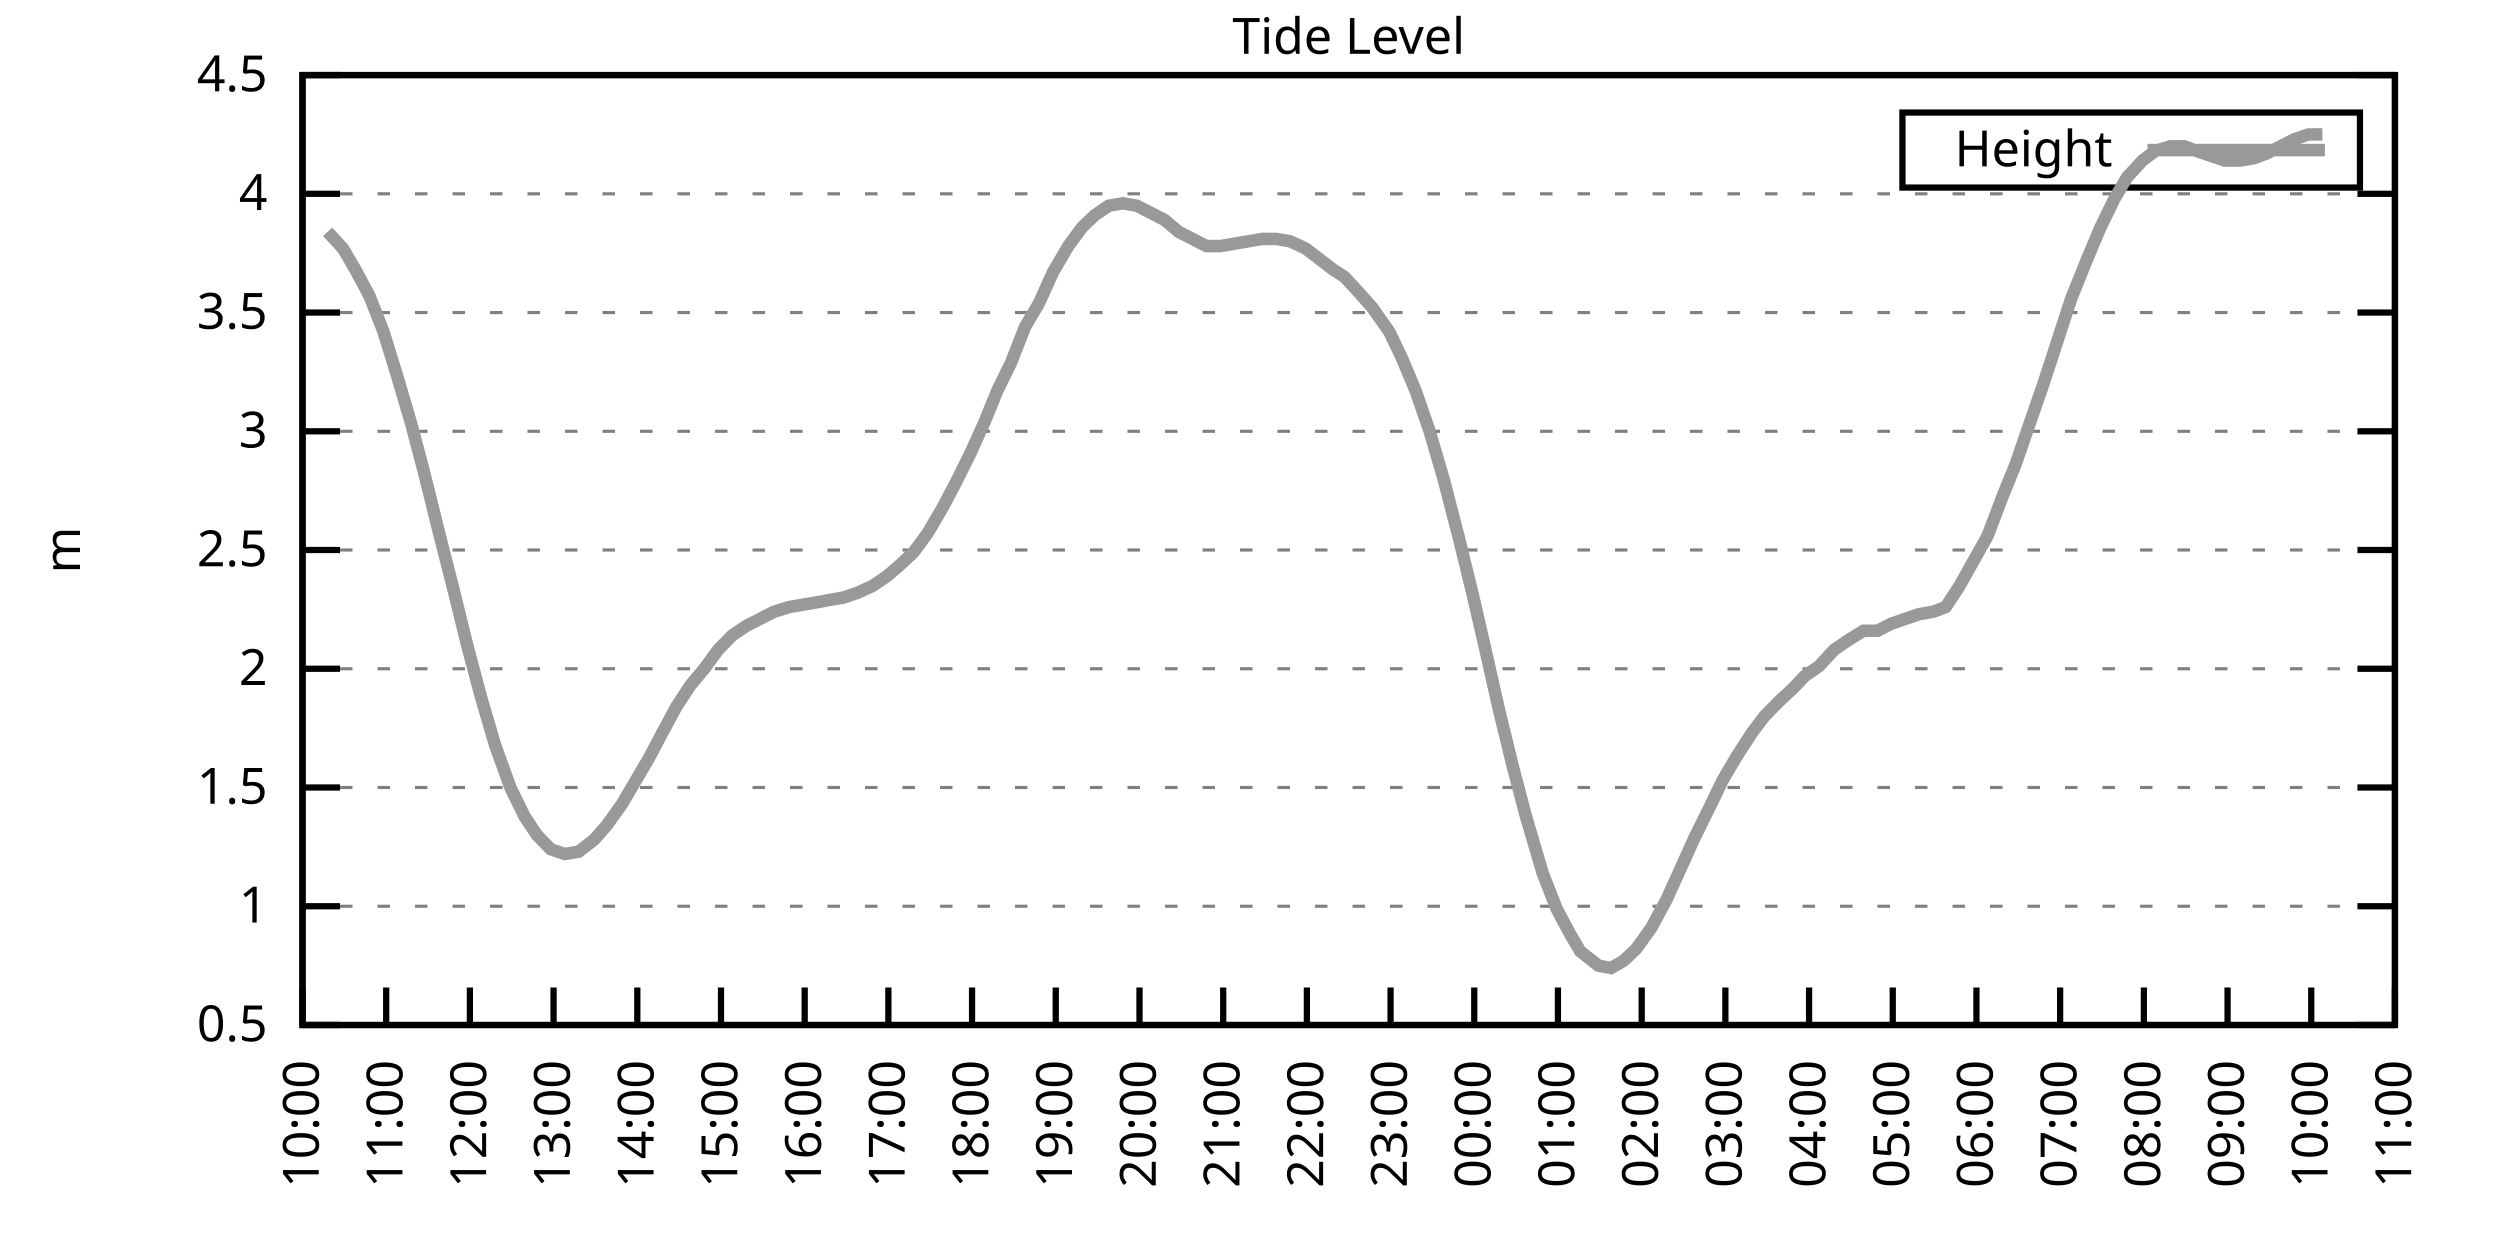
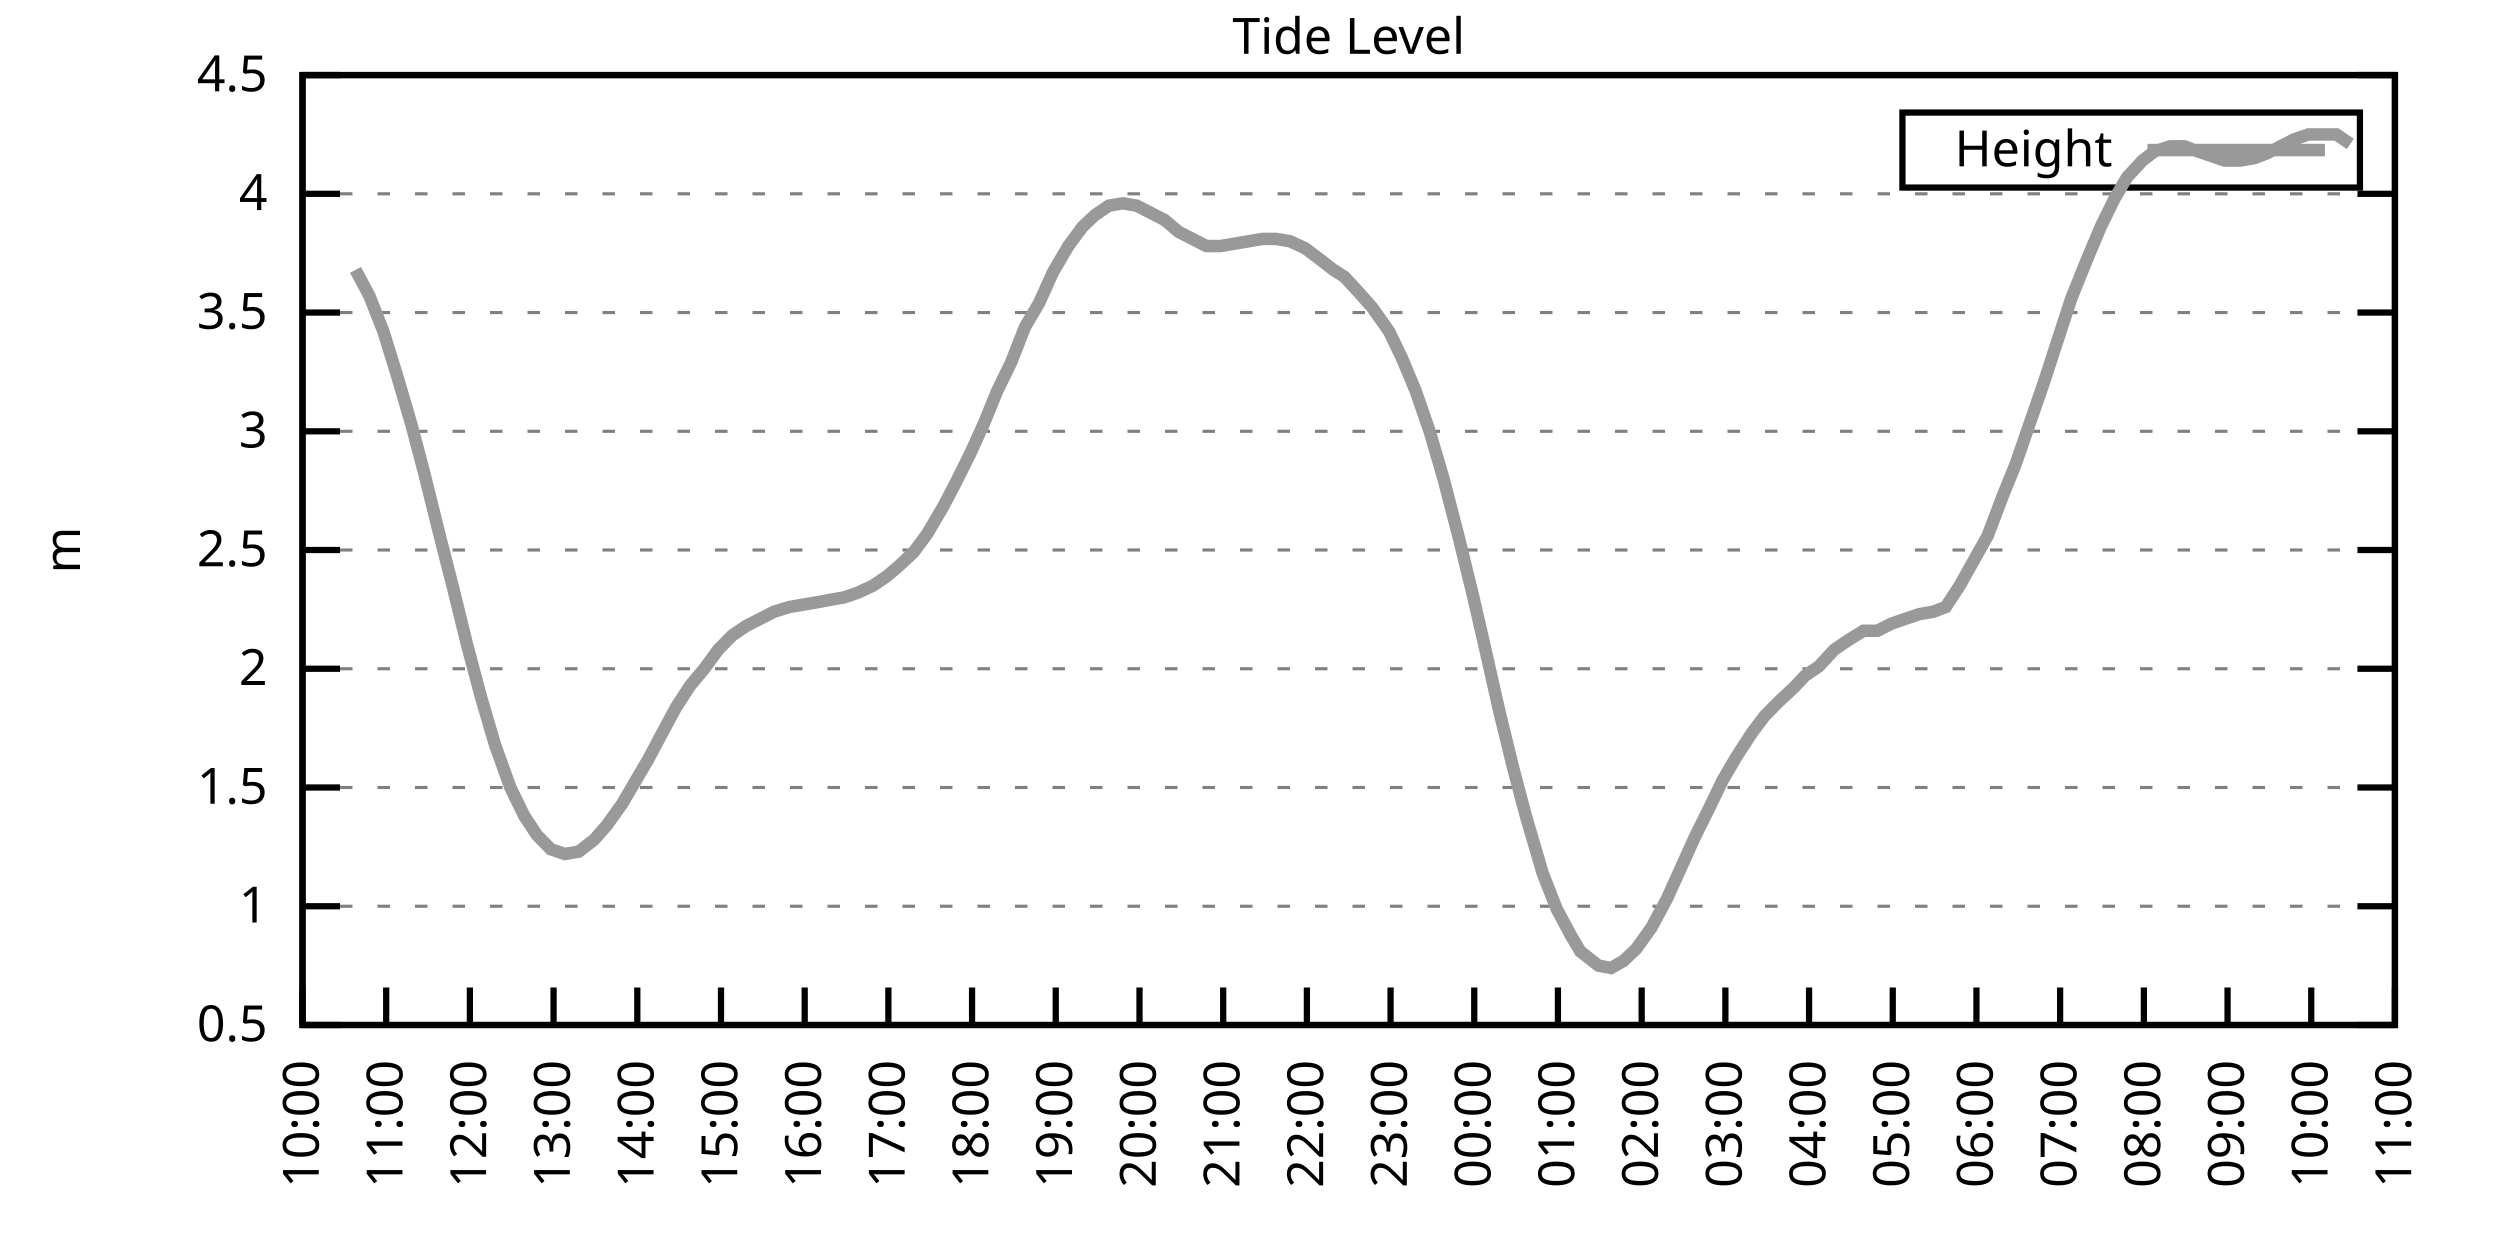
<svg xmlns="http://www.w3.org/2000/svg" xmlns:xlink="http://www.w3.org/1999/xlink" width="400" height="200" viewBox="0 0 400 200">
  <g id="gnuplot_canvas">
    <rect x="0" y="0" width="400" height="200" fill="none" />
    <defs>
      <circle id="gpDot" r="0.5" stroke-width="0.5" stroke="currentColor" />
      <path id="gpPt0" stroke-width="0.333" stroke="currentColor" d="M-1,0 h2 M0,-1 v2" />
      <path id="gpPt1" stroke-width="0.333" stroke="currentColor" d="M-1,-1 L1,1 M1,-1 L-1,1" />
      <path id="gpPt2" stroke-width="0.333" stroke="currentColor" d="M-1,0 L1,0 M0,-1 L0,1 M-1,-1 L1,1 M-1,1 L1,-1" />
      <rect id="gpPt3" stroke-width="0.333" stroke="currentColor" x="-1" y="-1" width="2" height="2" />
      <rect id="gpPt4" stroke-width="0.333" stroke="currentColor" fill="currentColor" x="-1" y="-1" width="2" height="2" />
      <circle id="gpPt5" stroke-width="0.333" stroke="currentColor" cx="0" cy="0" r="1" />
      <use xlink:href="#gpPt5" id="gpPt6" fill="currentColor" stroke="none" />
      <path id="gpPt7" stroke-width="0.333" stroke="currentColor" d="M0,-1.33 L-1.33,0.67 L1.33,0.67 z" />
      <use xlink:href="#gpPt7" id="gpPt8" fill="currentColor" stroke="none" />
      <use xlink:href="#gpPt7" id="gpPt9" stroke="currentColor" transform="rotate(180)" />
      <use xlink:href="#gpPt9" id="gpPt10" fill="currentColor" stroke="none" />
      <use xlink:href="#gpPt3" id="gpPt11" stroke="currentColor" transform="rotate(45)" />
      <use xlink:href="#gpPt11" id="gpPt12" fill="currentColor" stroke="none" />
      <path id="gpPt13" stroke-width="0.333" stroke="currentColor" d="M0,1.330 L1.265,0.411 L0.782,-1.067 L-0.782,-1.076 L-1.265,0.411 z" />
      <use xlink:href="#gpPt13" id="gpPt14" fill="currentColor" stroke="none" />
      <filter id="textbox" filterUnits="objectBoundingBox" x="0" y="0" height="1" width="1">
        <feFlood flood-color="white" flood-opacity="1" result="bgnd" />
        <feComposite in="SourceGraphic" in2="bgnd" operator="atop" />
      </filter>
      <filter id="greybox" filterUnits="objectBoundingBox" x="0" y="0" height="1" width="1">
        <feFlood flood-color="lightgrey" flood-opacity="1" result="grey" />
        <feComposite in="SourceGraphic" in2="grey" operator="atop" />
      </filter>
    </defs>
    <g fill="none" color="white" stroke="currentColor" stroke-width="1.00" stroke-linecap="butt" stroke-linejoin="miter">
</g>
    <g fill="none" color="black" stroke="currentColor" stroke-width="1.00" stroke-linecap="butt" stroke-linejoin="miter">
      <g stroke="none" shape-rendering="crispEdges">
        <polygon fill="rgb(255, 255, 255)" points="48.40,164.00 383.18,164.00 383.18,12.02 48.40,12.02 " />
      </g>
    </g>
    <g fill="none" color="black" stroke="currentColor" stroke-width="1.00" stroke-linecap="butt" stroke-linejoin="miter">
</g>
    <g fill="none" color="black" stroke="black" stroke-width="0.50" stroke-linecap="butt" stroke-linejoin="miter">
</g>
    <g fill="none" color="gray" stroke="currentColor" stroke-width="0.50" stroke-linecap="butt" stroke-linejoin="miter">
      <path stroke="gray" stroke-dasharray="2,4" class="gridline" d="M48.40,164.00 L383.19,164.00  " />
    </g>
    <g fill="none" color="gray" stroke="gray" stroke-width="1.00" stroke-linecap="butt" stroke-linejoin="miter">
</g>
    <g fill="none" color="black" stroke="currentColor" stroke-width="1.00" stroke-linecap="butt" stroke-linejoin="miter">
      <path stroke="black" d="M48.40,164.00 L54.40,164.00 M383.19,164.00 L377.19,164.00  " />
      <g transform="translate(42.80,166.60)" stroke="none" fill="black" font-family="Sans" font-size="8.00" text-anchor="end">
        <text>
          <tspan font-family="Sans"> 0.5</tspan>
        </text>
      </g>
    </g>
    <g fill="none" color="black" stroke="currentColor" stroke-width="1.00" stroke-linecap="butt" stroke-linejoin="miter">
</g>
    <g fill="none" color="black" stroke="black" stroke-width="0.50" stroke-linecap="butt" stroke-linejoin="miter">
</g>
    <g fill="none" color="gray" stroke="currentColor" stroke-width="0.50" stroke-linecap="butt" stroke-linejoin="miter">
      <path stroke="gray" stroke-dasharray="2,4" class="gridline" d="M48.40,145.00 L383.19,145.00  " />
    </g>
    <g fill="none" color="gray" stroke="gray" stroke-width="1.00" stroke-linecap="butt" stroke-linejoin="miter">
</g>
    <g fill="none" color="black" stroke="currentColor" stroke-width="1.00" stroke-linecap="butt" stroke-linejoin="miter">
      <path stroke="black" d="M48.40,145.00 L54.40,145.00 M383.19,145.00 L377.19,145.00  " />
      <g transform="translate(42.80,147.60)" stroke="none" fill="black" font-family="Sans" font-size="8.00" text-anchor="end">
        <text>
          <tspan font-family="Sans"> 1</tspan>
        </text>
      </g>
    </g>
    <g fill="none" color="black" stroke="currentColor" stroke-width="1.00" stroke-linecap="butt" stroke-linejoin="miter">
</g>
    <g fill="none" color="black" stroke="black" stroke-width="0.50" stroke-linecap="butt" stroke-linejoin="miter">
</g>
    <g fill="none" color="gray" stroke="currentColor" stroke-width="0.50" stroke-linecap="butt" stroke-linejoin="miter">
      <path stroke="gray" stroke-dasharray="2,4" class="gridline" d="M48.40,126.00 L383.19,126.00  " />
    </g>
    <g fill="none" color="gray" stroke="gray" stroke-width="1.00" stroke-linecap="butt" stroke-linejoin="miter">
</g>
    <g fill="none" color="black" stroke="currentColor" stroke-width="1.00" stroke-linecap="butt" stroke-linejoin="miter">
      <path stroke="black" d="M48.40,126.00 L54.40,126.00 M383.19,126.00 L377.19,126.00  " />
      <g transform="translate(42.80,128.60)" stroke="none" fill="black" font-family="Sans" font-size="8.00" text-anchor="end">
        <text>
          <tspan font-family="Sans"> 1.5</tspan>
        </text>
      </g>
    </g>
    <g fill="none" color="black" stroke="currentColor" stroke-width="1.00" stroke-linecap="butt" stroke-linejoin="miter">
</g>
    <g fill="none" color="black" stroke="black" stroke-width="0.50" stroke-linecap="butt" stroke-linejoin="miter">
</g>
    <g fill="none" color="gray" stroke="currentColor" stroke-width="0.50" stroke-linecap="butt" stroke-linejoin="miter">
      <path stroke="gray" stroke-dasharray="2,4" class="gridline" d="M48.40,107.00 L383.19,107.00  " />
    </g>
    <g fill="none" color="gray" stroke="gray" stroke-width="1.00" stroke-linecap="butt" stroke-linejoin="miter">
</g>
    <g fill="none" color="black" stroke="currentColor" stroke-width="1.00" stroke-linecap="butt" stroke-linejoin="miter">
      <path stroke="black" d="M48.40,107.00 L54.40,107.00 M383.19,107.00 L377.19,107.00  " />
      <g transform="translate(42.80,109.60)" stroke="none" fill="black" font-family="Sans" font-size="8.00" text-anchor="end">
        <text>
          <tspan font-family="Sans"> 2</tspan>
        </text>
      </g>
    </g>
    <g fill="none" color="black" stroke="currentColor" stroke-width="1.00" stroke-linecap="butt" stroke-linejoin="miter">
</g>
    <g fill="none" color="black" stroke="black" stroke-width="0.50" stroke-linecap="butt" stroke-linejoin="miter">
</g>
    <g fill="none" color="gray" stroke="currentColor" stroke-width="0.50" stroke-linecap="butt" stroke-linejoin="miter">
      <path stroke="gray" stroke-dasharray="2,4" class="gridline" d="M48.40,88.00 L383.19,88.00  " />
    </g>
    <g fill="none" color="gray" stroke="gray" stroke-width="1.00" stroke-linecap="butt" stroke-linejoin="miter">
</g>
    <g fill="none" color="black" stroke="currentColor" stroke-width="1.00" stroke-linecap="butt" stroke-linejoin="miter">
      <path stroke="black" d="M48.40,88.00 L54.40,88.00 M383.19,88.00 L377.19,88.00  " />
      <g transform="translate(42.80,90.60)" stroke="none" fill="black" font-family="Sans" font-size="8.00" text-anchor="end">
        <text>
          <tspan font-family="Sans"> 2.5</tspan>
        </text>
      </g>
    </g>
    <g fill="none" color="black" stroke="currentColor" stroke-width="1.00" stroke-linecap="butt" stroke-linejoin="miter">
</g>
    <g fill="none" color="black" stroke="black" stroke-width="0.50" stroke-linecap="butt" stroke-linejoin="miter">
</g>
    <g fill="none" color="gray" stroke="currentColor" stroke-width="0.50" stroke-linecap="butt" stroke-linejoin="miter">
      <path stroke="gray" stroke-dasharray="2,4" class="gridline" d="M48.40,69.01 L383.19,69.01  " />
    </g>
    <g fill="none" color="gray" stroke="gray" stroke-width="1.00" stroke-linecap="butt" stroke-linejoin="miter">
</g>
    <g fill="none" color="black" stroke="currentColor" stroke-width="1.00" stroke-linecap="butt" stroke-linejoin="miter">
      <path stroke="black" d="M48.40,69.01 L54.40,69.01 M383.19,69.01 L377.19,69.01  " />
      <g transform="translate(42.80,71.61)" stroke="none" fill="black" font-family="Sans" font-size="8.00" text-anchor="end">
        <text>
          <tspan font-family="Sans"> 3</tspan>
        </text>
      </g>
    </g>
    <g fill="none" color="black" stroke="currentColor" stroke-width="1.00" stroke-linecap="butt" stroke-linejoin="miter">
</g>
    <g fill="none" color="black" stroke="black" stroke-width="0.50" stroke-linecap="butt" stroke-linejoin="miter">
</g>
    <g fill="none" color="gray" stroke="currentColor" stroke-width="0.50" stroke-linecap="butt" stroke-linejoin="miter">
      <path stroke="gray" stroke-dasharray="2,4" class="gridline" d="M48.40,50.01 L383.19,50.01  " />
    </g>
    <g fill="none" color="gray" stroke="gray" stroke-width="1.00" stroke-linecap="butt" stroke-linejoin="miter">
</g>
    <g fill="none" color="black" stroke="currentColor" stroke-width="1.00" stroke-linecap="butt" stroke-linejoin="miter">
      <path stroke="black" d="M48.40,50.01 L54.40,50.01 M383.19,50.01 L377.19,50.01  " />
      <g transform="translate(42.80,52.61)" stroke="none" fill="black" font-family="Sans" font-size="8.00" text-anchor="end">
        <text>
          <tspan font-family="Sans"> 3.5</tspan>
        </text>
      </g>
    </g>
    <g fill="none" color="black" stroke="currentColor" stroke-width="1.00" stroke-linecap="butt" stroke-linejoin="miter">
</g>
    <g fill="none" color="black" stroke="black" stroke-width="0.50" stroke-linecap="butt" stroke-linejoin="miter">
</g>
    <g fill="none" color="gray" stroke="currentColor" stroke-width="0.50" stroke-linecap="butt" stroke-linejoin="miter">
      <path stroke="gray" stroke-dasharray="2,4" class="gridline" d="M48.40,31.01 L383.19,31.01  " />
    </g>
    <g fill="none" color="gray" stroke="gray" stroke-width="1.00" stroke-linecap="butt" stroke-linejoin="miter">
</g>
    <g fill="none" color="black" stroke="currentColor" stroke-width="1.00" stroke-linecap="butt" stroke-linejoin="miter">
      <path stroke="black" d="M48.40,31.01 L54.40,31.01 M383.19,31.01 L377.19,31.01  " />
      <g transform="translate(42.80,33.61)" stroke="none" fill="black" font-family="Sans" font-size="8.00" text-anchor="end">
        <text>
          <tspan font-family="Sans"> 4</tspan>
        </text>
      </g>
    </g>
    <g fill="none" color="black" stroke="currentColor" stroke-width="1.00" stroke-linecap="butt" stroke-linejoin="miter">
</g>
    <g fill="none" color="black" stroke="black" stroke-width="0.50" stroke-linecap="butt" stroke-linejoin="miter">
</g>
    <g fill="none" color="gray" stroke="currentColor" stroke-width="0.50" stroke-linecap="butt" stroke-linejoin="miter">
      <path stroke="gray" stroke-dasharray="2,4" class="gridline" d="M48.40,12.01 L383.19,12.01  " />
    </g>
    <g fill="none" color="gray" stroke="gray" stroke-width="1.00" stroke-linecap="butt" stroke-linejoin="miter">
</g>
    <g fill="none" color="black" stroke="currentColor" stroke-width="1.00" stroke-linecap="butt" stroke-linejoin="miter">
      <path stroke="black" d="M48.40,12.01 L54.40,12.01 M383.19,12.01 L377.19,12.01  " />
      <g transform="translate(42.80,14.61)" stroke="none" fill="black" font-family="Sans" font-size="8.00" text-anchor="end">
        <text>
          <tspan font-family="Sans"> 4.5</tspan>
        </text>
      </g>
    </g>
    <g fill="none" color="black" stroke="currentColor" stroke-width="1.00" stroke-linecap="butt" stroke-linejoin="miter">
      <path stroke="black" d="M48.40,164.00 L48.40,158.00  " />
      <g transform="translate(51.00,169.60) rotate(270.00)" stroke="none" fill="black" font-family="Sans" font-size="8.00" text-anchor="end">
        <text>
          <tspan font-family="Sans">10:00</tspan>
        </text>
      </g>
    </g>
    <g fill="none" color="black" stroke="currentColor" stroke-width="1.00" stroke-linecap="butt" stroke-linejoin="miter">
      <path stroke="black" d="M61.79,164.00 L61.79,158.00  " />
      <g transform="translate(64.39,169.60) rotate(270.00)" stroke="none" fill="black" font-family="Sans" font-size="8.00" text-anchor="end">
        <text>
          <tspan font-family="Sans">11:00</tspan>
        </text>
      </g>
    </g>
    <g fill="none" color="black" stroke="currentColor" stroke-width="1.00" stroke-linecap="butt" stroke-linejoin="miter">
      <path stroke="black" d="M75.18,164.00 L75.18,158.00  " />
      <g transform="translate(77.78,169.60) rotate(270.00)" stroke="none" fill="black" font-family="Sans" font-size="8.00" text-anchor="end">
        <text>
          <tspan font-family="Sans">12:00</tspan>
        </text>
      </g>
    </g>
    <g fill="none" color="black" stroke="currentColor" stroke-width="1.00" stroke-linecap="butt" stroke-linejoin="miter">
      <path stroke="black" d="M88.57,164.00 L88.57,158.00  " />
      <g transform="translate(91.17,169.60) rotate(270.00)" stroke="none" fill="black" font-family="Sans" font-size="8.00" text-anchor="end">
        <text>
          <tspan font-family="Sans">13:00</tspan>
        </text>
      </g>
    </g>
    <g fill="none" color="black" stroke="currentColor" stroke-width="1.00" stroke-linecap="butt" stroke-linejoin="miter">
      <path stroke="black" d="M101.97,164.00 L101.97,158.00  " />
      <g transform="translate(104.57,169.60) rotate(270.00)" stroke="none" fill="black" font-family="Sans" font-size="8.00" text-anchor="end">
        <text>
          <tspan font-family="Sans">14:00</tspan>
        </text>
      </g>
    </g>
    <g fill="none" color="black" stroke="currentColor" stroke-width="1.00" stroke-linecap="butt" stroke-linejoin="miter">
      <path stroke="black" d="M115.36,164.00 L115.36,158.00  " />
      <g transform="translate(117.96,169.60) rotate(270.00)" stroke="none" fill="black" font-family="Sans" font-size="8.00" text-anchor="end">
        <text>
          <tspan font-family="Sans">15:00</tspan>
        </text>
      </g>
    </g>
    <g fill="none" color="black" stroke="currentColor" stroke-width="1.00" stroke-linecap="butt" stroke-linejoin="miter">
      <path stroke="black" d="M128.75,164.00 L128.75,158.00  " />
      <g transform="translate(131.35,169.60) rotate(270.00)" stroke="none" fill="black" font-family="Sans" font-size="8.00" text-anchor="end">
        <text>
          <tspan font-family="Sans">16:00</tspan>
        </text>
      </g>
    </g>
    <g fill="none" color="black" stroke="currentColor" stroke-width="1.00" stroke-linecap="butt" stroke-linejoin="miter">
      <path stroke="black" d="M142.14,164.00 L142.14,158.00  " />
      <g transform="translate(144.74,169.60) rotate(270.00)" stroke="none" fill="black" font-family="Sans" font-size="8.00" text-anchor="end">
        <text>
          <tspan font-family="Sans">17:00</tspan>
        </text>
      </g>
    </g>
    <g fill="none" color="black" stroke="currentColor" stroke-width="1.00" stroke-linecap="butt" stroke-linejoin="miter">
      <path stroke="black" d="M155.53,164.00 L155.53,158.00  " />
      <g transform="translate(158.13,169.60) rotate(270.00)" stroke="none" fill="black" font-family="Sans" font-size="8.00" text-anchor="end">
        <text>
          <tspan font-family="Sans">18:00</tspan>
        </text>
      </g>
    </g>
    <g fill="none" color="black" stroke="currentColor" stroke-width="1.00" stroke-linecap="butt" stroke-linejoin="miter">
      <path stroke="black" d="M168.92,164.00 L168.92,158.00  " />
      <g transform="translate(171.52,169.60) rotate(270.00)" stroke="none" fill="black" font-family="Sans" font-size="8.00" text-anchor="end">
        <text>
          <tspan font-family="Sans">19:00</tspan>
        </text>
      </g>
    </g>
    <g fill="none" color="black" stroke="currentColor" stroke-width="1.00" stroke-linecap="butt" stroke-linejoin="miter">
      <path stroke="black" d="M182.32,164.00 L182.32,158.00  " />
      <g transform="translate(184.92,169.60) rotate(270.00)" stroke="none" fill="black" font-family="Sans" font-size="8.00" text-anchor="end">
        <text>
          <tspan font-family="Sans">20:00</tspan>
        </text>
      </g>
    </g>
    <g fill="none" color="black" stroke="currentColor" stroke-width="1.00" stroke-linecap="butt" stroke-linejoin="miter">
      <path stroke="black" d="M195.71,164.00 L195.71,158.00  " />
      <g transform="translate(198.31,169.60) rotate(270.00)" stroke="none" fill="black" font-family="Sans" font-size="8.00" text-anchor="end">
        <text>
          <tspan font-family="Sans">21:00</tspan>
        </text>
      </g>
    </g>
    <g fill="none" color="black" stroke="currentColor" stroke-width="1.00" stroke-linecap="butt" stroke-linejoin="miter">
      <path stroke="black" d="M209.10,164.00 L209.10,158.00  " />
      <g transform="translate(211.70,169.60) rotate(270.00)" stroke="none" fill="black" font-family="Sans" font-size="8.00" text-anchor="end">
        <text>
          <tspan font-family="Sans">22:00</tspan>
        </text>
      </g>
    </g>
    <g fill="none" color="black" stroke="currentColor" stroke-width="1.00" stroke-linecap="butt" stroke-linejoin="miter">
      <path stroke="black" d="M222.49,164.00 L222.49,158.00  " />
      <g transform="translate(225.09,169.60) rotate(270.00)" stroke="none" fill="black" font-family="Sans" font-size="8.00" text-anchor="end">
        <text>
          <tspan font-family="Sans">23:00</tspan>
        </text>
      </g>
    </g>
    <g fill="none" color="black" stroke="currentColor" stroke-width="1.00" stroke-linecap="butt" stroke-linejoin="miter">
      <path stroke="black" d="M235.88,164.00 L235.88,158.00  " />
      <g transform="translate(238.48,169.60) rotate(270.00)" stroke="none" fill="black" font-family="Sans" font-size="8.00" text-anchor="end">
        <text>
          <tspan font-family="Sans">00:00</tspan>
        </text>
      </g>
    </g>
    <g fill="none" color="black" stroke="currentColor" stroke-width="1.00" stroke-linecap="butt" stroke-linejoin="miter">
      <path stroke="black" d="M249.27,164.00 L249.27,158.00  " />
      <g transform="translate(251.87,169.60) rotate(270.00)" stroke="none" fill="black" font-family="Sans" font-size="8.00" text-anchor="end">
        <text>
          <tspan font-family="Sans">01:00</tspan>
        </text>
      </g>
    </g>
    <g fill="none" color="black" stroke="currentColor" stroke-width="1.00" stroke-linecap="butt" stroke-linejoin="miter">
      <path stroke="black" d="M262.67,164.00 L262.67,158.00  " />
      <g transform="translate(265.27,169.60) rotate(270.00)" stroke="none" fill="black" font-family="Sans" font-size="8.00" text-anchor="end">
        <text>
          <tspan font-family="Sans">02:00</tspan>
        </text>
      </g>
    </g>
    <g fill="none" color="black" stroke="currentColor" stroke-width="1.00" stroke-linecap="butt" stroke-linejoin="miter">
      <path stroke="black" d="M276.06,164.00 L276.06,158.00  " />
      <g transform="translate(278.66,169.60) rotate(270.00)" stroke="none" fill="black" font-family="Sans" font-size="8.00" text-anchor="end">
        <text>
          <tspan font-family="Sans">03:00</tspan>
        </text>
      </g>
    </g>
    <g fill="none" color="black" stroke="currentColor" stroke-width="1.00" stroke-linecap="butt" stroke-linejoin="miter">
      <path stroke="black" d="M289.45,164.00 L289.45,158.00  " />
      <g transform="translate(292.05,169.60) rotate(270.00)" stroke="none" fill="black" font-family="Sans" font-size="8.00" text-anchor="end">
        <text>
          <tspan font-family="Sans">04:00</tspan>
        </text>
      </g>
    </g>
    <g fill="none" color="black" stroke="currentColor" stroke-width="1.00" stroke-linecap="butt" stroke-linejoin="miter">
      <path stroke="black" d="M302.84,164.00 L302.84,158.00  " />
      <g transform="translate(305.44,169.60) rotate(270.00)" stroke="none" fill="black" font-family="Sans" font-size="8.00" text-anchor="end">
        <text>
          <tspan font-family="Sans">05:00</tspan>
        </text>
      </g>
    </g>
    <g fill="none" color="black" stroke="currentColor" stroke-width="1.00" stroke-linecap="butt" stroke-linejoin="miter">
      <path stroke="black" d="M316.23,164.00 L316.23,158.00  " />
      <g transform="translate(318.83,169.60) rotate(270.00)" stroke="none" fill="black" font-family="Sans" font-size="8.00" text-anchor="end">
        <text>
          <tspan font-family="Sans">06:00</tspan>
        </text>
      </g>
    </g>
    <g fill="none" color="black" stroke="currentColor" stroke-width="1.00" stroke-linecap="butt" stroke-linejoin="miter">
      <path stroke="black" d="M329.62,164.00 L329.62,158.00  " />
      <g transform="translate(332.22,169.60) rotate(270.00)" stroke="none" fill="black" font-family="Sans" font-size="8.00" text-anchor="end">
        <text>
          <tspan font-family="Sans">07:00</tspan>
        </text>
      </g>
    </g>
    <g fill="none" color="black" stroke="currentColor" stroke-width="1.00" stroke-linecap="butt" stroke-linejoin="miter">
      <path stroke="black" d="M343.02,164.00 L343.02,158.00  " />
      <g transform="translate(345.62,169.60) rotate(270.00)" stroke="none" fill="black" font-family="Sans" font-size="8.00" text-anchor="end">
        <text>
          <tspan font-family="Sans">08:00</tspan>
        </text>
      </g>
    </g>
    <g fill="none" color="black" stroke="currentColor" stroke-width="1.00" stroke-linecap="butt" stroke-linejoin="miter">
      <path stroke="black" d="M356.41,164.00 L356.41,158.00  " />
      <g transform="translate(359.01,169.60) rotate(270.00)" stroke="none" fill="black" font-family="Sans" font-size="8.00" text-anchor="end">
        <text>
          <tspan font-family="Sans">09:00</tspan>
        </text>
      </g>
    </g>
    <g fill="none" color="black" stroke="currentColor" stroke-width="1.00" stroke-linecap="butt" stroke-linejoin="miter">
      <path stroke="black" d="M369.80,164.00 L369.80,158.00  " />
      <g transform="translate(372.40,169.60) rotate(270.00)" stroke="none" fill="black" font-family="Sans" font-size="8.00" text-anchor="end">
        <text>
          <tspan font-family="Sans">10:00</tspan>
        </text>
      </g>
    </g>
    <g fill="none" color="black" stroke="currentColor" stroke-width="1.00" stroke-linecap="butt" stroke-linejoin="miter">
      <path stroke="black" d="M383.19,164.00 L383.19,158.00  " />
      <g transform="translate(385.79,169.60) rotate(270.00)" stroke="none" fill="black" font-family="Sans" font-size="8.00" text-anchor="end">
        <text>
          <tspan font-family="Sans">11:00</tspan>
        </text>
      </g>
    </g>
    <g fill="none" color="black" stroke="currentColor" stroke-width="1.00" stroke-linecap="butt" stroke-linejoin="miter">
</g>
    <g fill="none" color="black" stroke="currentColor" stroke-width="1.00" stroke-linecap="butt" stroke-linejoin="miter">
      <path stroke="black" d="M48.40,12.01 L48.40,164.00 L383.19,164.00 L383.19,12.01 L48.40,12.01 Z  " />
    </g>
    <g fill="none" color="black" stroke="currentColor" stroke-width="1.00" stroke-linecap="butt" stroke-linejoin="miter">
</g>
    <g fill="none" color="black" stroke="currentColor" stroke-width="1.00" stroke-linecap="butt" stroke-linejoin="miter">
      <path stroke="black" d="M304.39,30.01 L304.39,18.01 L377.59,18.01 L377.59,30.01 L304.39,30.01 Z  " />
    </g>
    <g id="Tide_level_plot_1">
      <g fill="none" color="white" stroke="black" stroke-width="2.00" stroke-linecap="butt" stroke-linejoin="miter">
</g>
      <g fill="none" color="black" stroke="currentColor" stroke-width="2.00" stroke-linecap="butt" stroke-linejoin="miter">
        <g transform="translate(337.99,26.61)" stroke="none" fill="black" font-family="Sans" font-size="8.00" text-anchor="end">
          <text>
            <tspan font-family="Sans">Height</tspan>
          </text>
        </g>
      </g>
      <g fill="none" color="black" stroke="currentColor" stroke-width="2.00" stroke-linecap="butt" stroke-linejoin="miter">
-         <path stroke="rgb(153, 153, 153)" d="M343.59,24.01 L371.99,24.01 M52.42,37.09 L54.87,39.75 L56.88,43.17 L59.11,47.35 L61.35,53.05 L63.58,60.27   L65.81,67.87 L67.82,75.47 L70.27,85.35 L72.50,94.08 L74.74,103.20 L76.97,111.56 L79.20,119.16 L81.66,126.00   L83.89,130.56 L85.90,133.60 L88.13,135.88 L90.36,136.64 L92.59,136.26 L95.05,134.36 L97.06,132.08 L99.51,128.66   L101.52,125.24 L103.75,121.44 L105.76,117.64 L108.22,113.08 L110.45,109.66 L112.68,107.00 L114.91,103.96 L117.14,101.68   L119.38,100.16 L123.84,97.88 L126.29,97.12 L128.53,96.74 L130.76,96.36 L132.77,95.98 L135.00,95.60 L137.23,94.84   L139.69,93.70 L141.92,92.18 L143.70,90.66 L146.16,88.38 L148.39,85.35 L150.85,81.17 L152.85,77.37 L155.31,72.43   L157.54,67.49 L159.55,62.55 L161.78,57.99 L164.01,52.29 L166.25,48.49 L168.48,43.55 L170.93,39.37 L173.17,36.33   L175.17,34.43 L177.41,32.91 L179.64,32.53 L181.87,32.91 L184.10,34.05 L186.33,35.19 L188.57,37.09 L190.80,38.23   L193.03,39.37 L195.26,39.37 L197.49,38.99 L199.73,38.61 L201.96,38.23 L204.19,38.23 L206.42,38.61 L208.88,39.75   L210.88,41.27 L213.34,43.17 L215.13,44.31 L217.58,46.97 L219.59,49.25 L222.27,53.05 L224.28,57.23 L226.51,62.55   L228.74,69.01 L230.97,76.61 L233.43,86.11 L235.66,95.22 L237.67,103.96 L239.90,113.84 L242.13,122.96 L244.14,130.56   L246.82,139.68 L249.05,145.38 L251.28,149.56 L252.85,152.22 L255.75,154.50 L257.76,154.88 L259.76,153.74 L261.77,151.84   L264.23,148.42 L266.68,143.86 L268.92,138.92 L271.15,133.98 L273.60,129.04 L275.61,124.86 L277.84,121.06 L280.30,117.26   L282.31,114.60 L284.54,112.32 L286.99,110.04 L288.78,108.14 L291.01,106.62 L293.47,103.96 L295.70,102.44 L298.15,100.92   L300.39,100.92 L302.62,99.78 L304.85,99.02 L307.08,98.26 L309.31,97.88 L311.32,97.12 L313.55,93.70 L318.02,85.73   L320.47,79.27 L322.48,74.33 L324.71,67.87 L326.95,61.41 L329.18,54.57 L331.41,47.73 L333.86,41.65 L336.10,36.33   L338.33,31.77 L340.34,28.35 L342.79,25.69 L344.80,24.17 L347.26,23.41 L349.49,23.41 L351.50,24.17 L353.73,24.93   L355.96,25.69 L358.42,25.69 L360.65,25.31 L362.66,24.55 L364.89,23.41 L367.12,22.27 L369.35,21.51 L371.58,21.51    " />
+         <path stroke="rgb(153, 153, 153)" d="M343.59,24.01 L371.99,24.01 M56.88,43.17 L59.11,47.35 L61.35,53.05 L63.58,60.27 L65.81,67.87 L67.82,75.47   L70.27,85.35 L72.50,94.08 L74.74,103.20 L76.97,111.56 L79.20,119.16 L81.66,126.00 L83.89,130.56 L85.90,133.60   L88.13,135.88 L90.36,136.64 L92.59,136.26 L95.05,134.36 L97.06,132.08 L99.51,128.66 L101.52,125.24 L103.75,121.44   L105.76,117.64 L108.22,113.08 L110.45,109.66 L112.68,107.00 L114.91,103.96 L117.14,101.68 L119.38,100.16 L123.84,97.88   L126.29,97.12 L128.53,96.74 L130.76,96.36 L132.77,95.98 L135.00,95.60 L137.23,94.84 L139.69,93.70 L141.92,92.18   L143.70,90.66 L146.16,88.38 L148.39,85.35 L150.85,81.17 L152.85,77.37 L155.31,72.43 L157.54,67.49 L159.55,62.55   L161.78,57.99 L164.01,52.29 L166.25,48.49 L168.48,43.55 L170.93,39.37 L173.17,36.33 L175.17,34.43 L177.41,32.91   L179.64,32.53 L181.87,32.91 L184.10,34.05 L186.33,35.19 L188.57,37.09 L190.80,38.23 L193.03,39.37 L195.26,39.37   L197.49,38.99 L199.73,38.61 L201.96,38.23 L204.19,38.23 L206.42,38.61 L208.88,39.75 L210.88,41.27 L213.34,43.17   L215.13,44.31 L217.58,46.97 L219.59,49.25 L222.27,53.05 L224.28,57.23 L226.51,62.55 L228.74,69.01 L230.97,76.61   L233.43,86.11 L235.66,95.22 L237.67,103.96 L239.90,113.84 L242.13,122.96 L244.14,130.56 L246.82,139.68 L249.05,145.38   L251.28,149.56 L252.85,152.22 L255.75,154.50 L257.76,154.88 L259.76,153.74 L261.77,151.84 L264.23,148.42 L266.68,143.86   L268.92,138.92 L271.15,133.98 L273.60,129.04 L275.61,124.86 L277.84,121.06 L280.30,117.26 L282.31,114.60 L284.54,112.32   L286.99,110.04 L288.78,108.14 L291.01,106.62 L293.47,103.96 L295.70,102.44 L298.15,100.92 L300.39,100.92 L302.62,99.78   L304.85,99.02 L307.08,98.26 L309.31,97.88 L311.32,97.12 L313.55,93.70 L318.02,85.73 L320.47,79.27 L322.48,74.33   L324.71,67.87 L326.95,61.41 L329.18,54.57 L331.41,47.73 L333.86,41.65 L336.10,36.33 L338.33,31.77 L340.34,28.35   L342.79,25.69 L344.80,24.17 L347.26,23.41 L349.49,23.41 L351.50,24.17 L353.73,24.93 L355.96,25.69 L358.42,25.69   L360.65,25.31 L362.66,24.55 L364.89,23.41 L367.12,22.27 L369.35,21.51 L371.58,21.51 L373.82,21.51 L376.05,23.03    " />
      </g>
    </g>
    <g fill="none" color="black" stroke="currentColor" stroke-width="2.00" stroke-linecap="butt" stroke-linejoin="miter">
</g>
    <g fill="none" color="black" stroke="black" stroke-width="1.00" stroke-linecap="butt" stroke-linejoin="miter">
</g>
    <g fill="none" color="black" stroke="currentColor" stroke-width="1.00" stroke-linecap="butt" stroke-linejoin="miter">
      <path stroke="black" d="M48.40,12.01 L48.40,164.00 L383.19,164.00 L383.19,12.01 L48.40,12.01 Z  " />
      <g transform="translate(12.80,88.01) rotate(270.00)" stroke="none" fill="black" font-family="Sans" font-size="8.00" text-anchor="middle">
        <text>
          <tspan font-family="Sans">m</tspan>
        </text>
      </g>
    </g>
    <g fill="none" color="black" stroke="currentColor" stroke-width="1.00" stroke-linecap="butt" stroke-linejoin="miter">
</g>
    <g fill="none" color="black" stroke="currentColor" stroke-width="1.00" stroke-linecap="butt" stroke-linejoin="miter">
      <g transform="translate(215.79,8.61)" stroke="none" fill="black" font-family="Sans" font-size="8.00" text-anchor="middle">
        <text>
          <tspan font-family="Sans">Tide Level</tspan>
        </text>
      </g>
    </g>
    <g fill="none" color="black" stroke="currentColor" stroke-width="1.00" stroke-linecap="butt" stroke-linejoin="miter">
</g>
  </g>
</svg>
